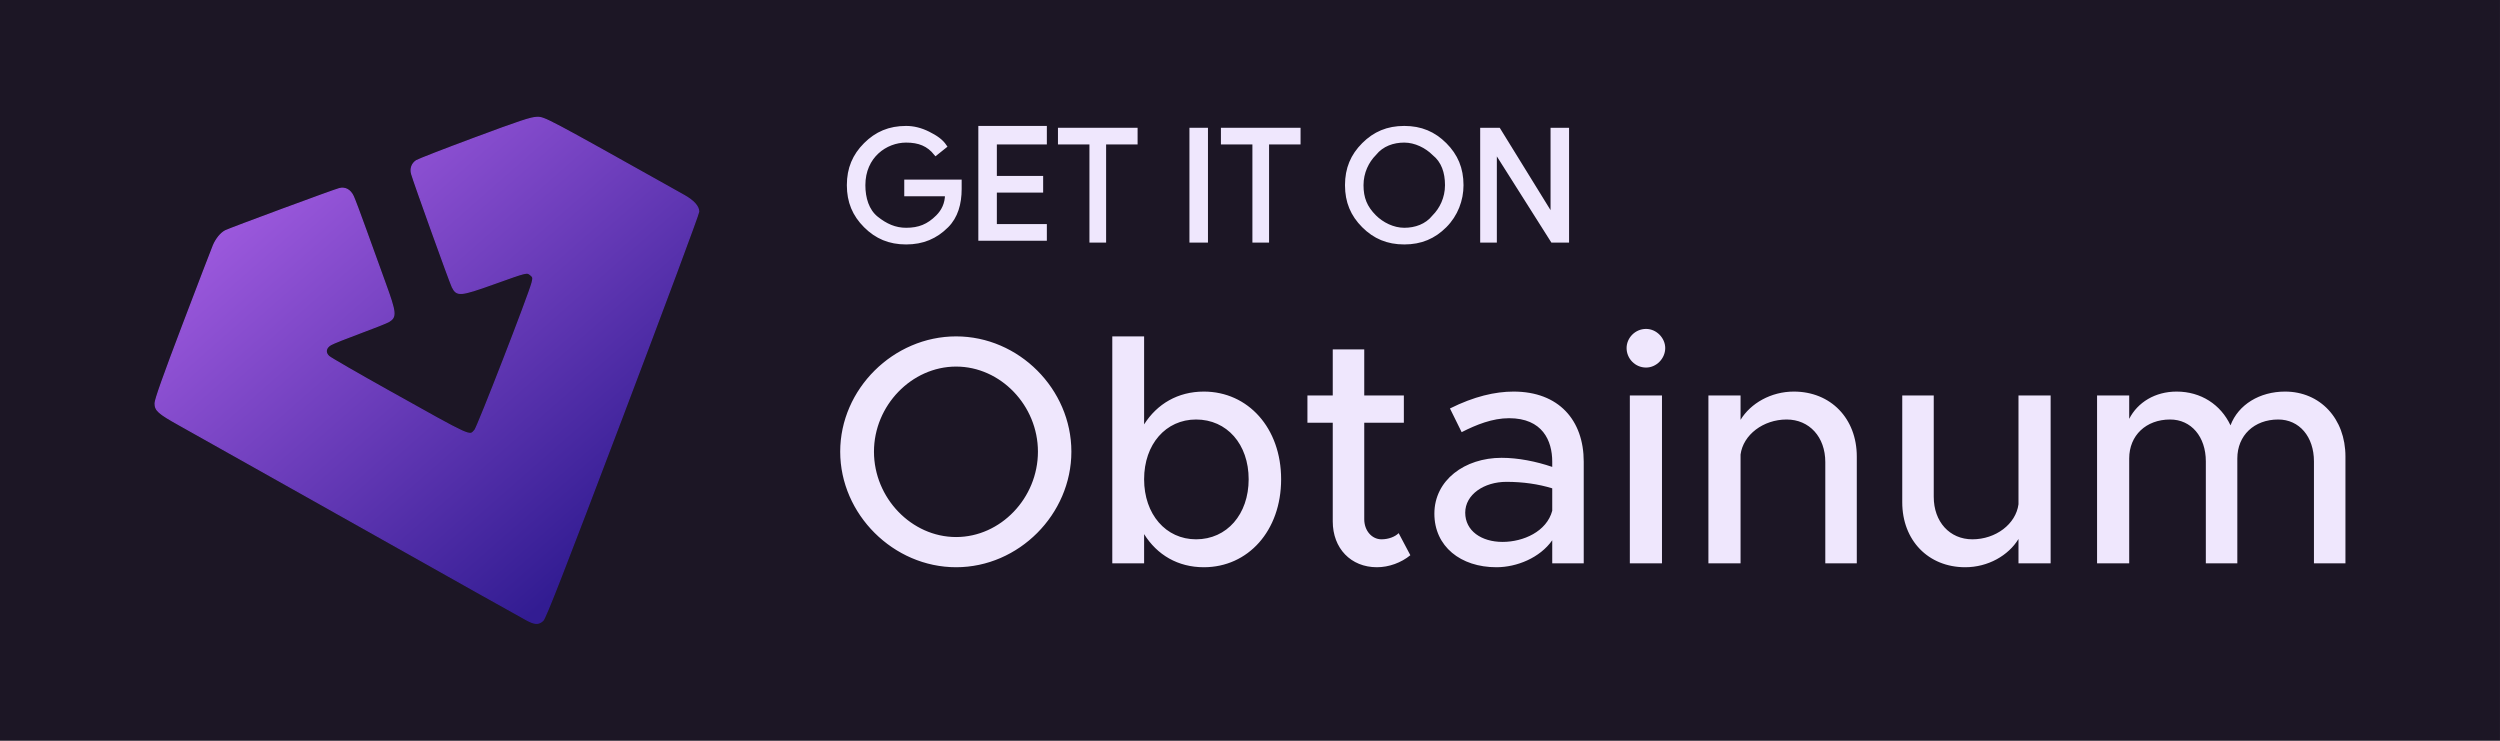
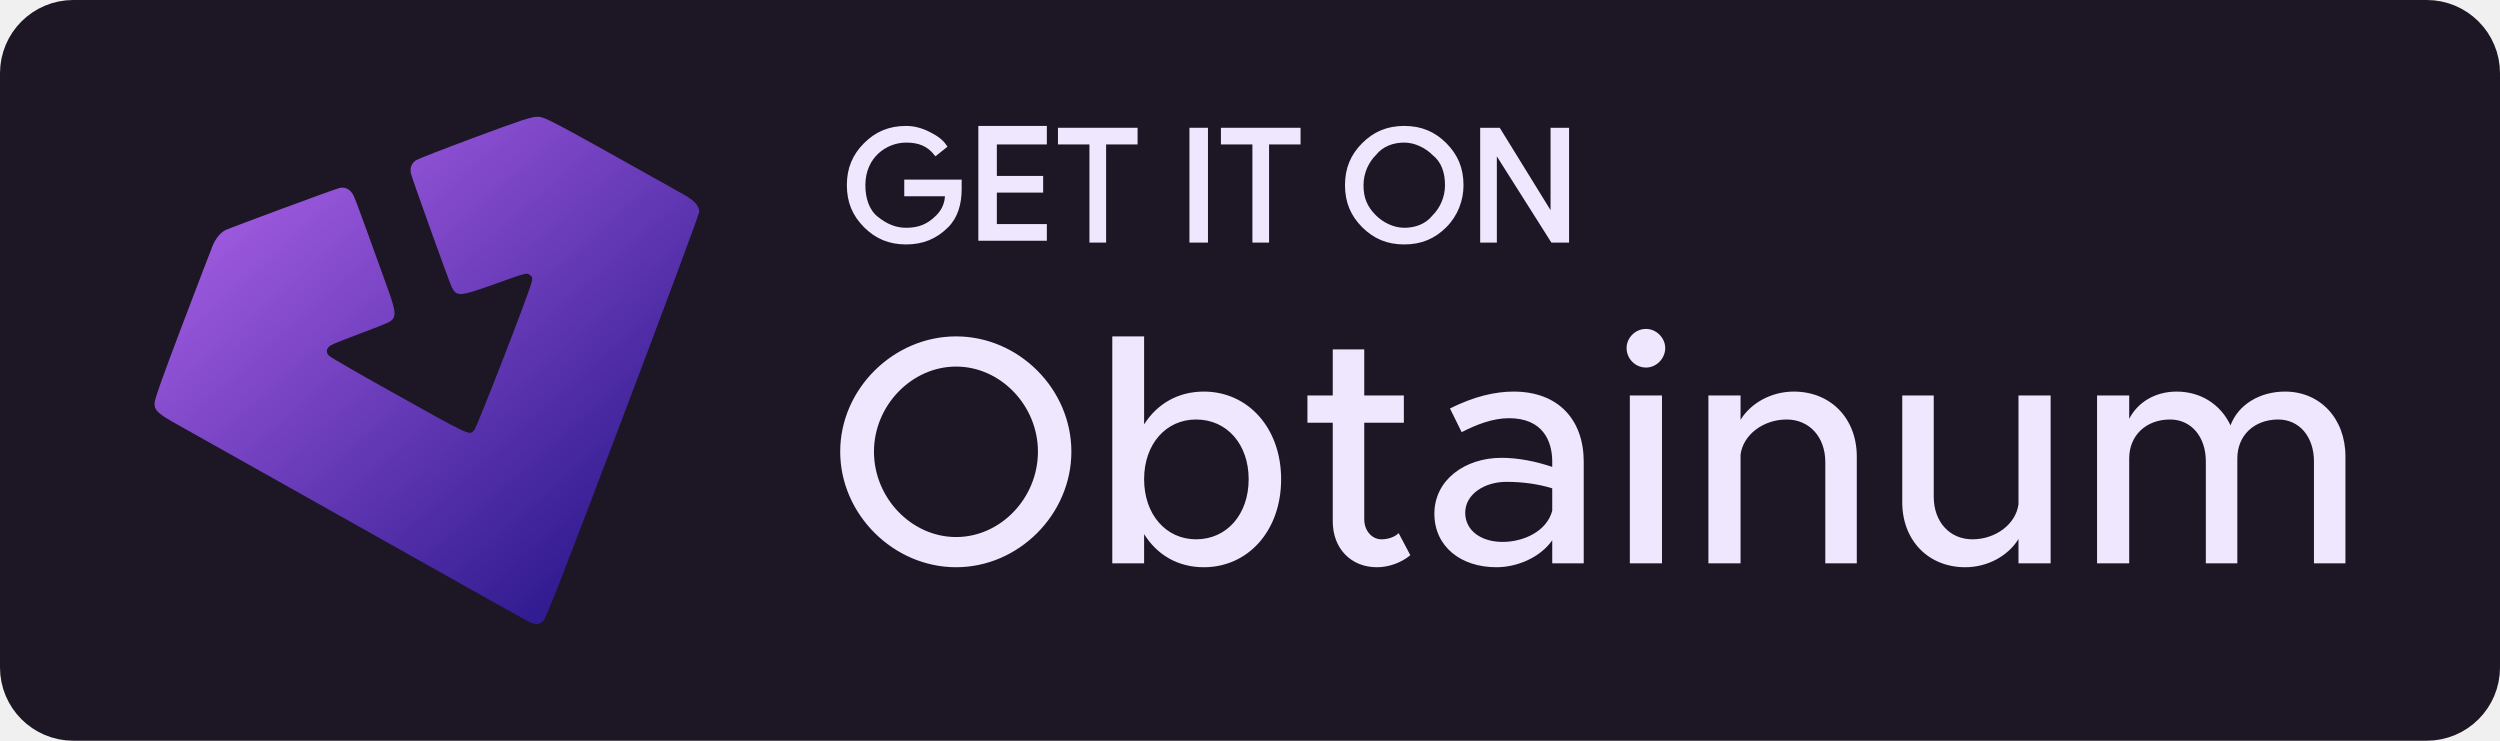
<svg xmlns="http://www.w3.org/2000/svg" xmlns:xlink="http://www.w3.org/1999/xlink" width="35.719mm" height="10.583mm" viewBox="0 0 35.719 10.583" version="1.1" id="svg5" xml:space="preserve">
  <defs id="defs2">
-     <rect x="117.539" y="47.201" width="326.702" height="74.503" id="rect5" />
-     <rect x="113.766" y="1.161" width="344.78" height="89.387" id="rect2" />
    <linearGradient id="linearGradient3657">
      <stop style="stop-color:#9b58dc;stop-opacity:1;" offset="0" id="stop3653" />
      <stop style="stop-color:#321c92;stop-opacity:1;" offset="1" id="stop3655" />
    </linearGradient>
    <linearGradient id="linearGradient945">
      <stop style="stop-color:#9b58dc;stop-opacity:1;" offset="0" id="stop941" />
      <stop style="stop-color:#321c92;stop-opacity:1;" offset="1" id="stop943" />
    </linearGradient>
    <linearGradient xlink:href="#linearGradient945" id="linearGradient947" x1="76.787" y1="113.404" x2="110.685" y2="152.48" gradientUnits="userSpaceOnUse" gradientTransform="matrix(0.5070672,0,0,0.5135452,-11.23896,-0.5126428)" />
    <linearGradient xlink:href="#linearGradient3657" id="linearGradient3659" x1="76.787" y1="113.404" x2="110.685" y2="152.48" gradientUnits="userSpaceOnUse" gradientTransform="matrix(0.5070672,0,0,0.5135452,-11.23896,-0.5126428)" />
-     <linearGradient id="SVGID_00000037689929268627592320000007516604546183594683_" gradientUnits="userSpaceOnUse" x1="51.589" y1="64.667" x2="27.412" y2="64.667">
-       <stop offset="0" style="stop-color:#FEE000" id="stop12" />
-       <stop offset="0.194" style="stop-color:#FCCF0B" id="stop13" />
-       <stop offset="0.547" style="stop-color:#FAB318" id="stop14" />
-       <stop offset="0.828" style="stop-color:#F9A21B" id="stop15" />
-       <stop offset="1" style="stop-color:#F99B1C" id="stop16" />
-     </linearGradient>
-     <linearGradient id="SVGID_00000041271852531282357760000008675388447224971409_" gradientUnits="userSpaceOnUse" x1="45.315" y1="66.96" x2="22.575" y2="89.699">
-       <stop offset="0" style="stop-color:#EF4547" id="stop17" />
-       <stop offset="1" style="stop-color:#C6186D" id="stop18" />
-     </linearGradient>
-     <linearGradient id="SVGID_00000128474159476555830800000013815443439297779894_" gradientUnits="userSpaceOnUse" x1="22.474" y1="39.533" x2="41.04" y2="58.099">
-       <stop offset="0" style="stop-color:#279E6F" id="stop19" />
-       <stop offset="0.317" style="stop-color:#4DAB6D" id="stop20" />
-       <stop offset="0.74" style="stop-color:#6ABA6A" id="stop21" />
-       <stop offset="1" style="stop-color:#74C169" id="stop22" />
-     </linearGradient>
-     <radialGradient xlink:href="#linearGradient5302" id="radialGradient5220" cx="-98.234" cy="3.47" fx="-98.234" fy="3.47" r="22.671" gradientTransform="matrix(0,1.974762,-2.117225,3.9784049e-8,18.67725,1199.588)" gradientUnits="userSpaceOnUse" />
-     <linearGradient id="linearGradient5302">
-       <stop id="stop5304" offset="0" style="stop-color:#ffffff;stop-opacity:0.098" />
-       <stop id="stop5306" offset="1" style="stop-color:#ffffff;stop-opacity:0;" />
-     </linearGradient>
  </defs>
-   <rect style="display:inline;mix-blend-mode:normal;fill:#1c1625;fill-opacity:1;stroke:#1c1625;stroke-width:2.124;stroke-dasharray:none;stroke-opacity:1" id="rect26" width="132.876" height="37.876" x="21.562" y="45.762" transform="matrix(0.2645833,0,0,0.2645833,-5.423931,-11.82685)" />
+   <rect style="display:inline;mix-blend-mode:normal;fill:#1c1625;fill-opacity:1;stroke:#1c1625;stroke-width:0.562;stroke-dasharray:none;stroke-opacity:1" id="rect26" width="35.157" height="10.021" x="0.281" y="0.281" ry="0.766" />
  <g id="layer1" transform="translate(-88.77665,-103.8298)">
-     <g id="g25" transform="matrix(0.2645833,0,0,0.2645833,84.52488,92.00298)">
+     <g id="g25" transform="matrix(0.2645833,0,0,0.2645833,84.52488,92.00298)" style="display:inline">
      <g id="g10" style="fill:#efe7fd;fill-opacity:1;stroke:#efe7fd;stroke-width:0.2;stroke-dasharray:none;stroke-opacity:1">
        <path class="st2" d="m 67.9,54.9 c 0,0.8 -0.2,1.5 -0.7,2 -0.6,0.6 -1.3,0.9 -2.2,0.9 -0.9,0 -1.6,-0.3 -2.2,-0.9 -0.6,-0.6 -0.9,-1.3 -0.9,-2.2 0,-0.9 0.3,-1.6 0.9,-2.2 0.6,-0.6 1.3,-0.9 2.2,-0.9 0.4,0 0.8,0.1 1.2,0.3 0.4,0.2 0.7,0.4 0.9,0.7 L 66.6,53 c -0.4,-0.5 -0.9,-0.7 -1.6,-0.7 -1.101,0 -2.3,0.834 -2.3,2.4 0,0.7 0.2,1.376 0.7,1.776 0.5,0.4 1,0.624 1.6,0.624 0.7,0 1.2,-0.2 1.7,-0.7 0.3,-0.3 0.5,-0.7 0.5,-1.2 H 65 v -0.7 h 2.9 z" id="path4" style="fill:#efe7fd;fill-opacity:1;stroke:#efe7fd;stroke-width:0.2;stroke-miterlimit:10;stroke-dasharray:none;stroke-opacity:1" />
        <path class="st2" d="m 72.5,52.4 h -2.7 v 1.9 h 2.5 V 55 h -2.5 v 1.9 h 2.7 v 0.7 H 69 v -6 h 3.5 z" id="path5" style="fill:#efe7fd;fill-opacity:1;stroke:#efe7fd;stroke-width:0.2;stroke-miterlimit:10;stroke-dasharray:none;stroke-opacity:1" />
        <path class="st2" d="M 75.8,57.7 H 75 v -5.3 h -1.7 v -0.7 h 4.1 v 0.7 h -1.7 v 5.3 z" id="path6" style="fill:#efe7fd;fill-opacity:1;stroke:#efe7fd;stroke-width:0.2;stroke-miterlimit:10;stroke-dasharray:none;stroke-opacity:1" />
        <path class="st2" d="m 80.4,57.7 v -6 h 0.8 v 6 z" id="path7" style="fill:#efe7fd;fill-opacity:1;stroke:#efe7fd;stroke-width:0.2;stroke-miterlimit:10;stroke-dasharray:none;stroke-opacity:1" />
        <path class="st2" d="m 84.6,57.7 h -0.8 v -5.3 h -1.7 v -0.7 h 4.1 v 0.7 h -1.7 v 5.3 z" id="path8" style="fill:#efe7fd;fill-opacity:1;stroke:#efe7fd;stroke-width:0.2;stroke-miterlimit:10;stroke-dasharray:none;stroke-opacity:1" />
        <path class="st2" d="m 94.1,56.9 c -0.6,0.6 -1.3,0.9 -2.2,0.9 -0.9,0 -1.6,-0.3 -2.2,-0.9 -0.6,-0.6 -0.9,-1.3 -0.9,-2.2 0,-0.9 0.3,-1.6 0.9,-2.2 0.6,-0.6 1.3,-0.9 2.2,-0.9 0.9,0 1.6,0.3 2.2,0.9 0.6,0.6 0.9,1.3 0.9,2.2 0,0.8 -0.3,1.6 -0.9,2.2 z m -3.8,-0.5 c 0.4,0.4 1,0.7 1.6,0.7 0.6,0 1.2,-0.2 1.6,-0.7 0.4,-0.4 0.7,-1 0.7,-1.7 0,-0.7 -0.2,-1.3 -0.7,-1.7 -0.4,-0.4 -1,-0.7 -1.6,-0.7 -0.6,0 -1.2,0.2 -1.6,0.7 -0.4,0.4 -0.7,1 -0.7,1.7 0,0.7 0.2,1.2 0.7,1.7 z" id="path9" style="fill:#efe7fd;fill-opacity:1;stroke:#efe7fd;stroke-width:0.2;stroke-miterlimit:10;stroke-dasharray:none;stroke-opacity:1" />
        <path class="st2" d="m 96.1,57.7 v -6 H 97 l 2.9,4.7 v 0 -1.2 -3.5 h 0.8 v 6 h -0.8 l -3.1,-4.9 v 0 1.2 3.7 z" id="path10" style="fill:#efe7fd;fill-opacity:1;stroke:#efe7fd;stroke-width:0.2;stroke-miterlimit:10;stroke-dasharray:none;stroke-opacity:1" />
      </g>
      <path style="font-weight:500;font-size:32px;line-height:0;font-family:Metropolis;-inkscape-font-specification:'Metropolis Medium';text-align:center;letter-spacing:0px;white-space:pre;fill:#efe7fd;stroke:#ffffff;stroke-width:0" d="m 217.786,57.025 c 6.176,0 11.36,-5.216 11.36,-11.392 0,-6.176 -5.184,-11.36 -11.36,-11.36 -6.176,0 -11.424,5.184 -11.424,11.36 0,6.176 5.248,11.392 11.424,11.392 z m 0,-2.976 c -4.384,0 -8.096,-3.84 -8.096,-8.416 0,-4.544 3.712,-8.384 8.096,-8.384 4.384,0 8.064,3.84 8.064,8.384 0,4.576 -3.68,8.416 -8.064,8.416 z m 24.416,-14.336 c -2.56,0 -4.608,1.216 -5.888,3.232 v -8.672 h -3.136 v 22.368 h 3.136 v -2.88 c 1.28,2.048 3.328,3.264 5.888,3.264 4.352,0 7.616,-3.584 7.616,-8.672 0,-5.056 -3.264,-8.64 -7.616,-8.64 z m -0.768,14.56 c -2.976,0 -5.12,-2.464 -5.12,-5.92 0,-3.456 2.144,-5.888 5.12,-5.888 3.04,0 5.184,2.432 5.184,5.888 0,3.456 -2.144,5.92 -5.184,5.92 z m 19.968,-0.608 c -0.352,0.352 -0.992,0.608 -1.696,0.608 -0.928,0 -1.696,-0.832 -1.696,-1.984 v -9.504 h 3.904 v -2.688 h -3.904 v -4.544 h -3.104 v 4.544 h -2.496 v 2.688 h 2.496 v 9.728 c 0,2.656 1.792,4.512 4.352,4.512 1.184,0 2.4,-0.448 3.296,-1.184 z m 11.328,-13.952 c -1.824,0 -3.904,0.48 -6.272,1.664 l 1.152,2.336 c 1.44,-0.736 3.04,-1.376 4.672,-1.376 3.296,0 4.256,2.208 4.256,4.288 v 0.512 c -1.6,-0.544 -3.36,-0.896 -4.992,-0.896 -3.648,0 -6.624,2.208 -6.624,5.504 0,3.232 2.592,5.28 6.112,5.28 2.016,0 4.288,-0.928 5.504,-2.656 v 2.272 h 3.104 v -10.016 c 0,-4.096 -2.464,-6.912 -6.912,-6.912 z m -1.088,14.816 c -2.08,0 -3.68,-1.088 -3.68,-2.88 0,-1.792 1.856,-3.04 4.064,-3.04 1.632,0 3.168,0.224 4.512,0.64 v 2.208 c -0.544,2.048 -2.848,3.072 -4.896,3.072 z m 14.144,-17.184 c 1.024,0 1.888,-0.896 1.888,-1.92 0,-0.992 -0.864,-1.888 -1.888,-1.888 -1.088,0 -1.92,0.896 -1.92,1.888 0,1.024 0.832,1.92 1.92,1.92 z m -1.6,19.296 h 3.168 v -16.544 h -3.168 z m 16.16,-16.928 c -2.24,0 -4.256,1.152 -5.248,2.784 v -2.4 h -3.168 v 16.544 h 3.168 v -10.72 c 0.256,-1.952 2.24,-3.456 4.544,-3.456 2.24,0 3.808,1.728 3.808,4.192 v 9.984 h 3.104 v -10.528 c 0,-3.744 -2.56,-6.4 -6.208,-6.4 z m 22.144,0.384 v 10.72 c -0.256,1.952 -2.24,3.456 -4.544,3.456 -2.24,0 -3.808,-1.728 -3.808,-4.192 v -9.984 h -3.104 v 10.528 c 0,3.744 2.56,6.4 6.208,6.4 2.24,0 4.256,-1.152 5.248,-2.784 v 2.4 h 3.168 v -16.544 z m 26.272,-0.384 c -2.496,0 -4.608,1.28 -5.376,3.328 -0.96,-2.048 -2.912,-3.328 -5.312,-3.328 -2.112,0 -3.84,1.056 -4.672,2.688 v -2.304 h -3.168 v 16.544 h 3.168 v -10.336 c 0,-2.272 1.664,-3.84 4.032,-3.84 2.08,0 3.52,1.696 3.52,4.128 v 10.048 h 3.104 v -10.336 c 0,-2.272 1.664,-3.84 4.032,-3.84 2.08,0 3.52,1.696 3.52,4.128 v 10.048 h 3.104 v -10.528 c 0,-3.744 -2.496,-6.4 -5.952,-6.4 z" id="text5" transform="matrix(0.5479114,0,0,0.5479114,-51.6272,44.08608)" aria-label="Obtainum" />
-       <g aria-label="F-Droid" style="color:#000000;font-style:normal;font-variant:normal;font-weight:bold;font-stretch:normal;line-height:0%;font-family:Rokkitt;-inkscape-font-specification:'Rokkitt Bold';text-align:start;letter-spacing:0px;word-spacing:0px;writing-mode:lr-tb;text-anchor:start;display:none;overflow:visible;visibility:visible;fill:#e5fdef;fill-opacity:1;fill-rule:nonzero;stroke:none;stroke-width:1.1px;marker:none;enable-background:accumulate" id="text5902" transform="matrix(0.6414878,0,0,0.6414878,-158.2809,-278.6455)">
-         <path d="m 343.57,549.297 2.248,-0.435 v -15.159 l -2.248,-0.435 v -2.553 h 16.813 v 5.788 h -3.249 l -0.189,-2.524 h -6.89 v 5.817 h 7.398 v 3.264 h -7.398 v 5.803 l 2.263,0.435 v 2.539 h -8.747 z" style="font-style:normal;font-variant:normal;font-weight:bold;font-stretch:normal;font-size:29.709px;line-height:100%;font-family:'Roboto Slab';-inkscape-font-specification:'Roboto Slab Bold';text-align:start;writing-mode:lr-tb;text-anchor:start;fill:#e5fdef;fill-opacity:1;stroke-width:1.1px" id="path5505" />
-         <path d="m 371.175,544.438 h -8.182 v -3.264 h 8.182 z" style="font-style:normal;font-variant:normal;font-weight:bold;font-stretch:normal;font-size:29.709px;line-height:100%;font-family:'Roboto Slab';-inkscape-font-specification:'Roboto Slab Bold';text-align:start;writing-mode:lr-tb;text-anchor:start;fill:#e5fdef;fill-opacity:1;stroke-width:1.1px" id="path5507" />
-         <path d="m 383.245,530.715 q 3.873,0 6.383,2.481 2.51,2.466 2.51,6.339 v 3.496 q 0,3.888 -2.51,6.354 -2.51,2.452 -6.383,2.452 h -9.502 v -2.539 l 2.248,-0.435 v -15.159 l -2.248,-0.435 v -2.553 h 2.248 z m -3.017,3.264 v 14.608 h 2.8 q 2.277,0 3.569,-1.538 1.291,-1.538 1.291,-4.018 v -3.525 q 0,-2.452 -1.291,-3.989 -1.291,-1.538 -3.569,-1.538 z" style="font-style:normal;font-variant:normal;font-weight:bold;font-stretch:normal;font-size:29.709px;line-height:100%;font-family:'Roboto Slab';-inkscape-font-specification:'Roboto Slab Bold';text-align:start;writing-mode:lr-tb;text-anchor:start;fill:#e5fdef;fill-opacity:1;stroke-width:1.1px" id="path5509" />
-         <path d="m 394.646,549.297 2.031,-0.435 v -9.734 l -2.248,-0.435 v -2.553 h 6.194 l 0.189,2.292 q 0.551,-1.219 1.422,-1.9 0.87,-0.682 2.016,-0.682 0.334,0 0.696,0.058 0.377,0.043 0.624,0.116 l -0.45,3.859 -1.741,-0.043 q -0.928,0 -1.538,0.363 -0.609,0.363 -0.928,1.03 v 7.63 l 2.031,0.435 v 2.539 h -8.298 z" style="font-style:normal;font-variant:normal;font-weight:bold;font-stretch:normal;font-size:29.709px;line-height:100%;font-family:'Roboto Slab';-inkscape-font-specification:'Roboto Slab Bold';text-align:start;writing-mode:lr-tb;text-anchor:start;fill:#e5fdef;fill-opacity:1;stroke-width:1.1px" id="path5511" />
-         <path d="m 406.571,543.843 q 0,-3.511 1.958,-5.744 1.973,-2.248 5.44,-2.248 3.482,0 5.44,2.234 1.973,2.234 1.973,5.759 v 0.305 q 0,3.54 -1.973,5.773 -1.958,2.219 -5.411,2.219 -3.496,0 -5.469,-2.219 -1.958,-2.234 -1.958,-5.773 z m 4.236,0.305 q 0,2.147 0.754,3.452 0.754,1.291 2.437,1.291 1.639,0 2.394,-1.306 0.769,-1.306 0.769,-3.438 v -0.305 q 0,-2.089 -0.769,-3.409 -0.769,-1.32 -2.423,-1.32 -1.654,0 -2.408,1.32 -0.754,1.32 -0.754,3.409 z" style="font-style:normal;font-variant:normal;font-weight:bold;font-stretch:normal;font-size:29.709px;line-height:100%;font-family:'Roboto Slab';-inkscape-font-specification:'Roboto Slab Bold';text-align:start;writing-mode:lr-tb;text-anchor:start;fill:#e5fdef;fill-opacity:1;stroke-width:1.1px" id="path5513" />
-         <path d="m 423.093,549.297 2.045,-0.435 v -9.734 l -2.263,-0.435 v -2.553 h 6.499 v 12.722 l 2.031,0.435 v 2.539 h -8.312 z m 6.281,-16.914 h -4.236 v -3.177 h 4.236 z" style="font-style:normal;font-variant:normal;font-weight:bold;font-stretch:normal;font-size:29.709px;line-height:100%;font-family:'Roboto Slab';-inkscape-font-specification:'Roboto Slab Bold';text-align:start;writing-mode:lr-tb;text-anchor:start;fill:#e5fdef;fill-opacity:1;stroke-width:1.1px" id="path5515" />
-         <path d="m 443.01,549.921 q -0.74,1.088 -1.755,1.654 -1.001,0.566 -2.292,0.566 -2.901,0 -4.511,-2.118 -1.596,-2.118 -1.596,-5.599 v -0.305 q 0,-3.714 1.61,-5.991 1.61,-2.277 4.526,-2.277 1.175,0 2.118,0.522 0.943,0.508 1.654,1.451 v -5.628 l -2.263,-0.435 v -2.553 h 2.263 4.236 v 19.656 l 2.031,0.435 v 2.539 h -5.701 z m -5.919,-5.498 q 0,2.06 0.682,3.249 0.696,1.175 2.263,1.175 0.928,0 1.61,-0.377 0.682,-0.377 1.117,-1.088 v -6.658 q -0.435,-0.754 -1.117,-1.161 -0.667,-0.421 -1.581,-0.421 -1.552,0 -2.263,1.378 -0.711,1.378 -0.711,3.598 z" style="font-style:normal;font-variant:normal;font-weight:bold;font-stretch:normal;font-size:29.709px;line-height:100%;font-family:'Roboto Slab';-inkscape-font-specification:'Roboto Slab Bold';text-align:start;writing-mode:lr-tb;text-anchor:start;fill:#e5fdef;fill-opacity:1;stroke-width:1.1px" id="path5517" />
-       </g>
      <path style="display:inline;fill:url(#linearGradient3659);fill-opacity:1;stroke:url(#linearGradient947);stroke-width:0.071;stroke-dasharray:none" d="M 44.498,78.165 C 44.127,77.967 41.96,76.75 31.805,71.042 28.979,69.453 26.259,67.926 25.759,67.647 c -1.134,-0.632 -1.309,-0.788 -1.309,-1.168 0,-0.199 0.453,-1.475 1.514,-4.266 0.833,-2.19 1.569,-4.109 1.636,-4.265 0.153,-0.354 0.4,-0.655 0.642,-0.782 0.226,-0.118 5.872,-2.207 6.16,-2.278 0.311,-0.077 0.579,0.072 0.738,0.41 0.076,0.163 0.392,1.001 0.701,1.864 0.31,0.863 0.771,2.138 1.025,2.834 0.582,1.595 0.603,1.821 0.198,2.063 -0.107,0.064 -0.806,0.342 -1.552,0.617 -0.746,0.275 -1.458,0.56 -1.582,0.633 -0.286,0.169 -0.329,0.429 -0.106,0.638 0.089,0.084 1.523,0.912 3.188,1.842 4.652,2.599 4.394,2.481 4.704,2.142 0.152,-0.166 2.932,-7.326 3.091,-7.963 0.068,-0.272 0.061,-0.31 -0.085,-0.429 -0.199,-0.163 -0.17,-0.17 -1.997,0.484 -1.81,0.648 -1.982,0.662 -2.225,0.177 -0.127,-0.254 -2.077,-5.677 -2.198,-6.113 -0.078,-0.282 0.018,-0.55 0.252,-0.706 0.098,-0.065 1.516,-0.616 3.153,-1.225 2.428,-0.904 3.046,-1.108 3.362,-1.114 0.408,-0.008 0.461,0.024 7.933,4.209 0.518,0.29 0.794,0.596 0.794,0.878 0,0.112 -1.853,5.089 -4.117,11.061 -3.194,8.421 -4.158,10.893 -4.297,11.017 -0.237,0.212 -0.432,0.202 -0.886,-0.042 z" id="path239" />
-       <g transform="matrix(0.5871205,0,0,0.5871176,22.39844,-540.6894)" id="g4171" style="display:none">
-         <g id="g5012" transform="translate(10)">
-           <g transform="matrix(-1,0,0,1,47.99978,0)" id="g4179">
-             <path id="path4181" d="m 2.589,1006.862 4.25,5.5" style="fill:#8ab000;fill-opacity:1;fill-rule:evenodd;stroke:#769616;stroke-width:2.5;stroke-linecap:round;stroke-linejoin:miter;stroke-miterlimit:4;stroke-dasharray:none;stroke-opacity:1" />
-             <path style="color:#000000;font-style:normal;font-variant:normal;font-weight:normal;font-stretch:normal;font-size:medium;line-height:normal;font-family:sans-serif;text-indent:0;text-align:start;text-decoration:none;text-decoration-line:none;text-decoration-style:solid;text-decoration-color:#000000;letter-spacing:normal;word-spacing:normal;text-transform:none;writing-mode:lr-tb;direction:ltr;baseline-shift:baseline;text-anchor:start;white-space:normal;clip-rule:nonzero;display:inline;overflow:visible;visibility:visible;opacity:1;isolation:auto;mix-blend-mode:normal;color-interpolation:sRGB;color-interpolation-filters:linearRGB;solid-color:#000000;solid-opacity:1;fill:#ffffff;fill-opacity:0.298;fill-rule:evenodd;stroke:none;stroke-width:2.5;stroke-linecap:round;stroke-linejoin:miter;stroke-miterlimit:4;stroke-dasharray:none;stroke-dashoffset:0;stroke-opacity:1;color-rendering:auto;image-rendering:auto;shape-rendering:auto;text-rendering:auto;enable-background:accumulate" d="m 2.611,1005.609 c -0.453,0.012 -0.762,0.189 -0.981,0.449 2.027,2.409 2.368,2.792 5.135,6.221 1.02,1.319 2.082,0.637 1.062,-0.682 l -4.25,-5.5 c -0.229,-0.306 -0.585,-0.478 -0.967,-0.488 z" id="path4183" />
-             <path style="color:#000000;font-style:normal;font-variant:normal;font-weight:normal;font-stretch:normal;font-size:medium;line-height:normal;font-family:sans-serif;text-indent:0;text-align:start;text-decoration:none;text-decoration-line:none;text-decoration-style:solid;text-decoration-color:#000000;letter-spacing:normal;word-spacing:normal;text-transform:none;writing-mode:lr-tb;direction:ltr;baseline-shift:baseline;text-anchor:start;white-space:normal;clip-rule:nonzero;display:inline;overflow:visible;visibility:visible;opacity:1;isolation:auto;mix-blend-mode:normal;color-interpolation:sRGB;color-interpolation-filters:linearRGB;solid-color:#000000;solid-opacity:1;fill:#263238;fill-opacity:0.2;fill-rule:evenodd;stroke:none;stroke-width:2.5;stroke-linecap:round;stroke-linejoin:miter;stroke-miterlimit:4;stroke-dasharray:none;stroke-dashoffset:0;stroke-opacity:1;color-rendering:auto;image-rendering:auto;shape-rendering:auto;text-rendering:auto;enable-background:accumulate" d="m 1.622,1006.071 c -0.124,0.148 -0.561,0.805 -0.022,1.556 l 4.25,5.5 c 1.02,1.319 1.15,-0.612 1.15,-0.612 0,0 -3.734,-4.51 -5.377,-6.444 z" id="path4185" />
-             <path style="color:#000000;font-style:normal;font-variant:normal;font-weight:normal;font-stretch:normal;font-size:medium;line-height:normal;font-family:sans-serif;text-indent:0;text-align:start;text-decoration:none;text-decoration-line:none;text-decoration-style:solid;text-decoration-color:#000000;letter-spacing:normal;word-spacing:normal;text-transform:none;writing-mode:lr-tb;direction:ltr;baseline-shift:baseline;text-anchor:start;white-space:normal;clip-rule:nonzero;display:inline;overflow:visible;visibility:visible;opacity:1;isolation:auto;mix-blend-mode:normal;color-interpolation:sRGB;color-interpolation-filters:linearRGB;solid-color:#000000;solid-opacity:1;fill:#8ab000;fill-opacity:1;fill-rule:evenodd;stroke:none;stroke-width:2.5;stroke-linecap:round;stroke-linejoin:miter;stroke-miterlimit:4;stroke-dasharray:none;stroke-dashoffset:0;stroke-opacity:1;color-rendering:auto;image-rendering:auto;shape-rendering:auto;text-rendering:auto;enable-background:accumulate" d="m 2.338,1005.844 c -0.438,0 -0.96,0.142 -0.824,0.799 0.104,0.502 4.661,6.074 4.661,6.074 1.02,1.319 2.493,0.676 1.474,-0.642 l -4.234,-5.473 c -0.26,-0.29 -0.609,-0.744 -1.076,-0.758 z" id="path4187" />
-           </g>
-           <g id="g4955">
-             <path style="fill:#8ab000;fill-opacity:1;fill-rule:evenodd;stroke:#769616;stroke-width:2.5;stroke-linecap:round;stroke-linejoin:miter;stroke-miterlimit:4;stroke-dasharray:none;stroke-opacity:1" d="m 2.589,1006.862 4.25,5.5" id="path4945" />
-             <path id="path4947" d="m 2.611,1005.609 c -0.453,0.012 -0.762,0.189 -0.981,0.449 2.027,2.409 2.368,2.792 5.135,6.221 1.02,1.319 2.082,0.637 1.062,-0.682 l -4.25,-5.5 c -0.229,-0.306 -0.585,-0.478 -0.967,-0.488 z" style="color:#000000;font-style:normal;font-variant:normal;font-weight:normal;font-stretch:normal;font-size:medium;line-height:normal;font-family:sans-serif;text-indent:0;text-align:start;text-decoration:none;text-decoration-line:none;text-decoration-style:solid;text-decoration-color:#000000;letter-spacing:normal;word-spacing:normal;text-transform:none;writing-mode:lr-tb;direction:ltr;baseline-shift:baseline;text-anchor:start;white-space:normal;clip-rule:nonzero;display:inline;overflow:visible;visibility:visible;opacity:1;isolation:auto;mix-blend-mode:normal;color-interpolation:sRGB;color-interpolation-filters:linearRGB;solid-color:#000000;solid-opacity:1;fill:#ffffff;fill-opacity:0.298;fill-rule:evenodd;stroke:none;stroke-width:2.5;stroke-linecap:round;stroke-linejoin:miter;stroke-miterlimit:4;stroke-dasharray:none;stroke-dashoffset:0;stroke-opacity:1;color-rendering:auto;image-rendering:auto;shape-rendering:auto;text-rendering:auto;enable-background:accumulate" />
-             <path id="path4951" d="m 1.622,1006.071 c -0.124,0.148 -0.561,0.805 -0.022,1.556 l 4.25,5.5 c 1.02,1.319 1.15,-0.612 1.15,-0.612 0,0 -3.734,-4.51 -5.377,-6.444 z" style="color:#000000;font-style:normal;font-variant:normal;font-weight:normal;font-stretch:normal;font-size:medium;line-height:normal;font-family:sans-serif;text-indent:0;text-align:start;text-decoration:none;text-decoration-line:none;text-decoration-style:solid;text-decoration-color:#000000;letter-spacing:normal;word-spacing:normal;text-transform:none;writing-mode:lr-tb;direction:ltr;baseline-shift:baseline;text-anchor:start;white-space:normal;clip-rule:nonzero;display:inline;overflow:visible;visibility:visible;opacity:1;isolation:auto;mix-blend-mode:normal;color-interpolation:sRGB;color-interpolation-filters:linearRGB;solid-color:#000000;solid-opacity:1;fill:#263238;fill-opacity:0.2;fill-rule:evenodd;stroke:none;stroke-width:2.5;stroke-linecap:round;stroke-linejoin:miter;stroke-miterlimit:4;stroke-dasharray:none;stroke-dashoffset:0;stroke-opacity:1;color-rendering:auto;image-rendering:auto;shape-rendering:auto;text-rendering:auto;enable-background:accumulate" />
-             <path id="path4925" d="m 2.338,1005.844 c -0.438,0 -0.96,0.142 -0.824,0.799 0.104,0.502 4.661,6.074 4.661,6.074 1.02,1.319 2.493,0.676 1.474,-0.642 l -4.234,-5.473 c -0.26,-0.29 -0.609,-0.744 -1.076,-0.758 z" style="color:#000000;font-style:normal;font-variant:normal;font-weight:normal;font-stretch:normal;font-size:medium;line-height:normal;font-family:sans-serif;text-indent:0;text-align:start;text-decoration:none;text-decoration-line:none;text-decoration-style:solid;text-decoration-color:#000000;letter-spacing:normal;word-spacing:normal;text-transform:none;writing-mode:lr-tb;direction:ltr;baseline-shift:baseline;text-anchor:start;white-space:normal;clip-rule:nonzero;display:inline;overflow:visible;visibility:visible;opacity:1;isolation:auto;mix-blend-mode:normal;color-interpolation:sRGB;color-interpolation-filters:linearRGB;solid-color:#000000;solid-opacity:1;fill:#8ab000;fill-opacity:1;fill-rule:evenodd;stroke:none;stroke-width:2.5;stroke-linecap:round;stroke-linejoin:miter;stroke-miterlimit:4;stroke-dasharray:none;stroke-dashoffset:0;stroke-opacity:1;color-rendering:auto;image-rendering:auto;shape-rendering:auto;text-rendering:auto;enable-background:accumulate" />
-           </g>
-           <g id="g4967" transform="translate(42)">
-             <rect ry="3" rx="3" y="1010.362" x="-37" height="13" width="38" id="rect4144" style="opacity:1;fill:#aeea00;fill-opacity:1;stroke:none;stroke-width:3;stroke-linecap:round;stroke-linejoin:miter;stroke-miterlimit:3;stroke-dasharray:none;stroke-dashoffset:0;stroke-opacity:1" />
-             <rect style="opacity:1;fill:#263238;fill-opacity:0.2;stroke:none;stroke-width:3;stroke-linecap:round;stroke-linejoin:miter;stroke-miterlimit:3;stroke-dasharray:none;stroke-dashoffset:0;stroke-opacity:1" id="rect4961" width="38" height="10" x="-37" y="1013.362" rx="3" ry="3" />
-             <rect style="opacity:1;fill:#ffffff;fill-opacity:0.298;stroke:none;stroke-width:3;stroke-linecap:round;stroke-linejoin:miter;stroke-miterlimit:3;stroke-dasharray:none;stroke-dashoffset:0;stroke-opacity:1" id="rect4963" width="38" height="10" x="-37" y="1010.362" rx="3" ry="3" />
-             <rect style="opacity:1;fill:#aeea00;fill-opacity:1;stroke:none;stroke-width:3;stroke-linecap:round;stroke-linejoin:miter;stroke-miterlimit:3;stroke-dasharray:none;stroke-dashoffset:0;stroke-opacity:1" id="rect4965" width="38" height="11" x="-37" y="1011.362" rx="3" ry="2.538" />
-           </g>
-           <g id="g4979">
-             <rect ry="3" rx="3" y="1024.362" x="5" height="26" width="38" id="rect4146" style="opacity:1;fill:#1976d2;fill-opacity:1;stroke:none;stroke-width:3;stroke-linecap:round;stroke-linejoin:miter;stroke-miterlimit:3;stroke-dasharray:none;stroke-dashoffset:0;stroke-opacity:1" />
-             <rect style="opacity:1;fill:#263238;fill-opacity:0.2;stroke:none;stroke-width:3;stroke-linecap:round;stroke-linejoin:miter;stroke-miterlimit:3;stroke-dasharray:none;stroke-dashoffset:0;stroke-opacity:1" id="rect4973" width="38" height="13" x="5" y="1037.362" rx="3" ry="3" />
-             <rect style="opacity:1;fill:#ffffff;fill-opacity:0.2;stroke:none;stroke-width:3;stroke-linecap:round;stroke-linejoin:miter;stroke-miterlimit:3;stroke-dasharray:none;stroke-dashoffset:0;stroke-opacity:1" id="rect4975" width="38" height="13" x="5" y="1024.362" rx="3" ry="3" />
-             <rect style="opacity:1;fill:#1976d2;fill-opacity:1;stroke:none;stroke-width:3;stroke-linecap:round;stroke-linejoin:miter;stroke-miterlimit:3;stroke-dasharray:none;stroke-dashoffset:0;stroke-opacity:1" id="rect4977" width="38" height="24" x="5" y="1025.362" rx="3" ry="2.769" />
-           </g>
-           <g id="g4211" transform="translate(0,1013.362)">
-             <path id="path4161" d="m 24,17.75 c -2.881,0 -5.32,1.985 -6.033,4.65 h 3.213 C 21.734,21.415 22.775,20.75 24,20.75 c 1.813,0 3.25,1.437 3.25,3.25 0,1.813 -1.437,3.25 -3.25,3.25 -1.307,0 -2.411,-0.753 -2.93,-1.85 H 17.916 C 18.558,28.166 21.048,30.25 24,30.25 c 3.434,0 6.25,-2.816 6.25,-6.25 0,-3.434 -2.816,-6.25 -6.25,-6.25 z" style="color:#000000;font-style:normal;font-variant:normal;font-weight:normal;font-stretch:normal;font-size:medium;line-height:normal;font-family:sans-serif;text-indent:0;text-align:start;text-decoration:none;text-decoration-line:none;text-decoration-style:solid;text-decoration-color:#000000;letter-spacing:normal;word-spacing:normal;text-transform:none;writing-mode:lr-tb;direction:ltr;baseline-shift:baseline;text-anchor:start;white-space:normal;clip-rule:nonzero;display:inline;overflow:visible;visibility:visible;opacity:1;isolation:auto;mix-blend-mode:normal;color-interpolation:sRGB;color-interpolation-filters:linearRGB;solid-color:#000000;solid-opacity:1;fill:#0d47a1;fill-opacity:1;fill-rule:nonzero;stroke:none;stroke-width:3;stroke-linecap:round;stroke-linejoin:miter;stroke-miterlimit:4;stroke-dasharray:none;stroke-dashoffset:0;stroke-opacity:1;color-rendering:auto;image-rendering:auto;shape-rendering:auto;text-rendering:auto;enable-background:accumulate" />
-             <circle r="9.55" cy="24" cx="24" id="path4209" style="opacity:1;fill:none;fill-opacity:0.404;stroke:#0d47a1;stroke-width:1.9;stroke-linecap:round;stroke-linejoin:miter;stroke-miterlimit:4;stroke-dasharray:none;stroke-dashoffset:0;stroke-opacity:1" />
-           </g>
-           <g transform="translate(0,0.5000174)" id="g4989">
-             <ellipse ry="3.875" rx="3.375" style="opacity:1;fill:#263238;fill-opacity:0.2;stroke:none;stroke-width:1.9;stroke-linecap:round;stroke-linejoin:miter;stroke-miterlimit:4;stroke-dasharray:none;stroke-dashoffset:0;stroke-opacity:0.697" id="circle4985" cx="14.375" cy="1016.487" />
-             <circle r="3.375" cy="1016.987" cx="14.375" id="path4859" style="opacity:1;fill:#ffffff;fill-opacity:1;stroke:none;stroke-width:1.9;stroke-linecap:round;stroke-linejoin:miter;stroke-miterlimit:4;stroke-dasharray:none;stroke-dashoffset:0;stroke-opacity:0.697" />
-           </g>
-           <g id="g4201" transform="translate(19.5,0.5000174)">
-             <ellipse cy="1016.487" cx="14.375" id="ellipse4175" style="opacity:1;fill:#263238;fill-opacity:0.2;stroke:none;stroke-width:1.9;stroke-linecap:round;stroke-linejoin:miter;stroke-miterlimit:4;stroke-dasharray:none;stroke-dashoffset:0;stroke-opacity:0.697" rx="3.375" ry="3.875" />
-             <circle style="opacity:1;fill:#ffffff;fill-opacity:1;stroke:none;stroke-width:1.9;stroke-linecap:round;stroke-linejoin:miter;stroke-miterlimit:4;stroke-dasharray:none;stroke-dashoffset:0;stroke-opacity:0.697" id="circle4177" cx="14.375" cy="1016.987" r="3.375" />
-           </g>
-         </g>
-         <path style="color:#000000;font-style:normal;font-variant:normal;font-weight:normal;font-stretch:normal;font-size:medium;line-height:normal;font-family:sans-serif;text-indent:0;text-align:start;text-decoration:none;text-decoration-line:none;text-decoration-style:solid;text-decoration-color:#000000;letter-spacing:normal;word-spacing:normal;text-transform:none;writing-mode:lr-tb;direction:ltr;baseline-shift:baseline;text-anchor:start;white-space:normal;clip-rule:nonzero;display:inline;overflow:visible;visibility:visible;opacity:1;isolation:auto;mix-blend-mode:normal;color-interpolation:sRGB;color-interpolation-filters:linearRGB;solid-color:#000000;solid-opacity:1;fill:url(#radialGradient5220);fill-opacity:1;fill-rule:evenodd;stroke:none;stroke-width:2.5;stroke-linecap:round;stroke-linejoin:miter;stroke-miterlimit:4;stroke-dasharray:none;stroke-dashoffset:0;stroke-opacity:1;color-rendering:auto;image-rendering:auto;shape-rendering:auto;text-rendering:auto;enable-background:accumulate" d="m 12.613,1005.599 a 1.25,1.25 0 0 0 -1.012,2.029 l 3.604,4.664 c -0.127,0.333 -0.203,0.692 -0.203,1.07 v 4 2.865 0.135 c 0,1.662 1.338,3 3,3 h 32 c 1.662,0 3,-1.338 3,-3 v -4 -2.865 -0.135 c 0,-0.38 -0.077,-0.74 -0.205,-1.074 l 3.602,-4.66 a 1.25,1.25 0 0 0 -1.049,-2.027 1.25,1.25 0 0 0 -0.93,0.498 l -3.432,4.441 c -0.31,-0.108 -0.638,-0.178 -0.986,-0.178 h -32 c -0.349,0 -0.678,0.069 -0.988,0.178 l -3.434,-4.441 a 1.25,1.25 0 0 0 -0.967,-0.5 z m 5.389,18.764 c -0.208,0 -0.41,0.021 -0.605,0.061 -1.37,0.276 -2.395,1.47 -2.395,2.91 v 0.029 19.779 0.029 0.191 c 0,1.662 1.338,3 3,3 h 32 c 1.662,0 3,-1.338 3,-3 v -20 -0.029 c 0,-1.44 -1.025,-2.634 -2.395,-2.91 -0.196,-0.039 -0.398,-0.061 -0.605,-0.061 h -32 z" id="path5128" />
-       </g>
    </g>
  </g>
</svg>
